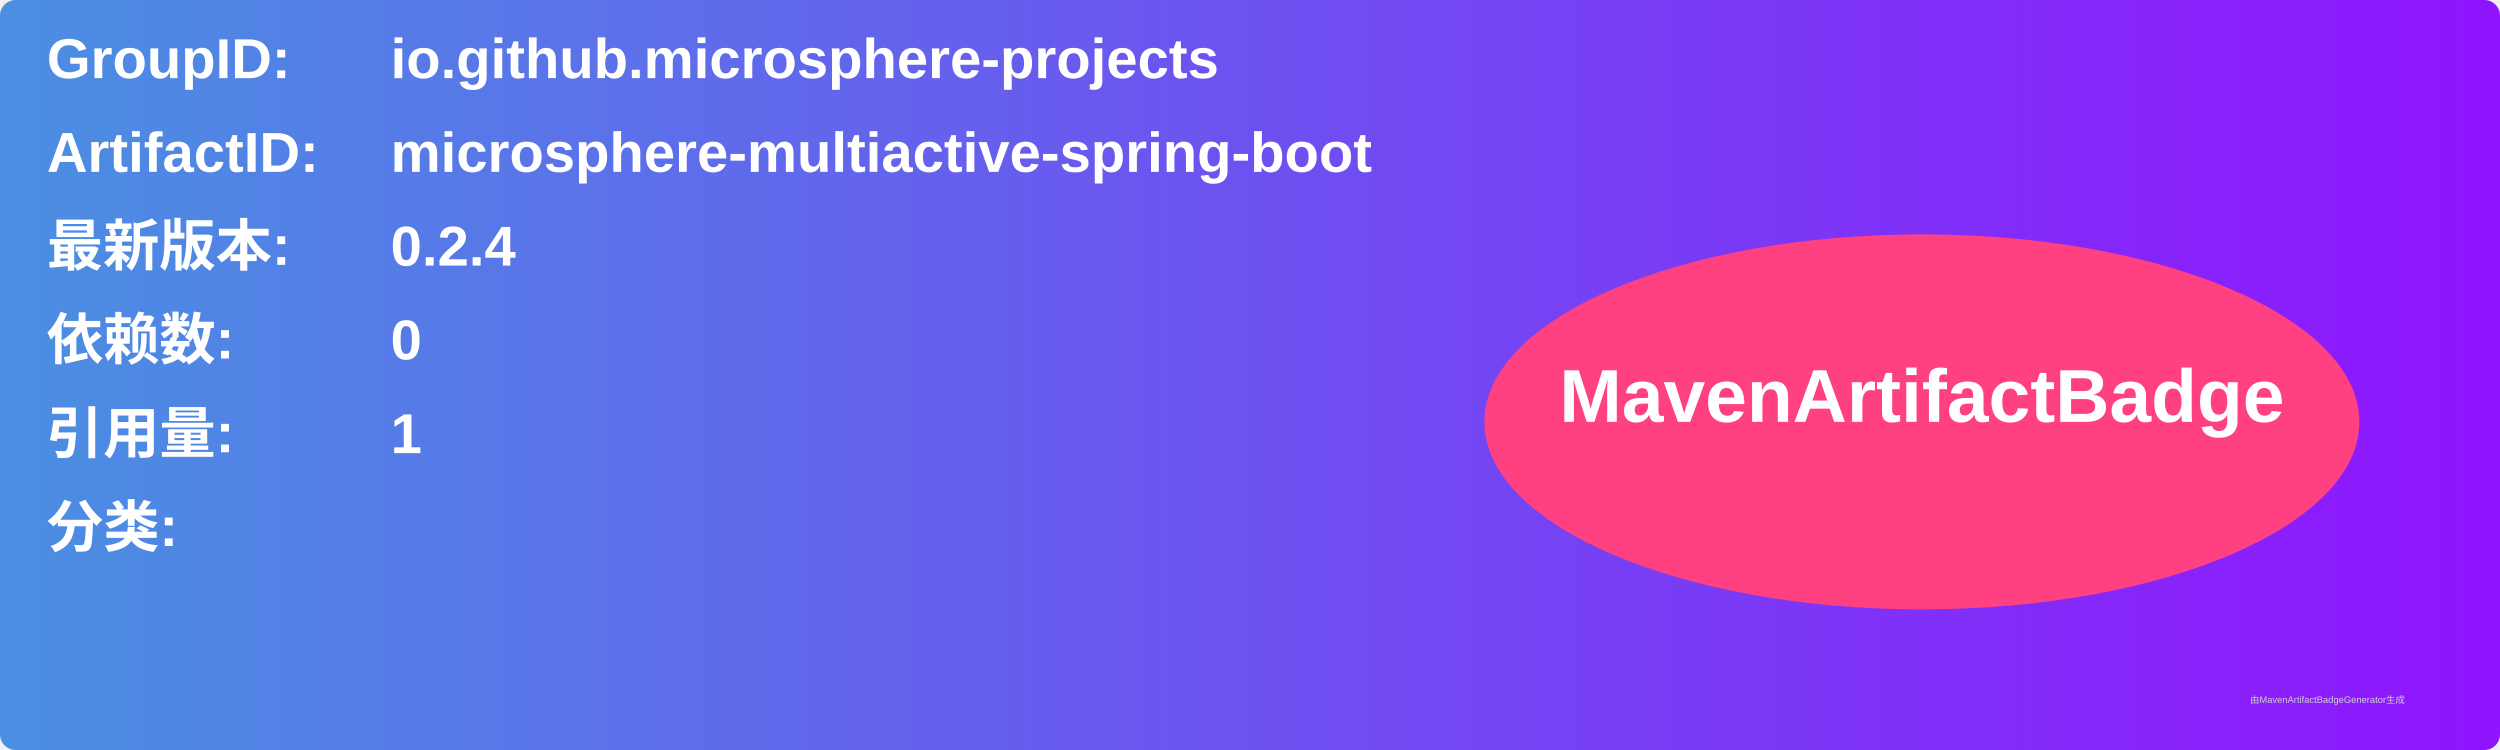
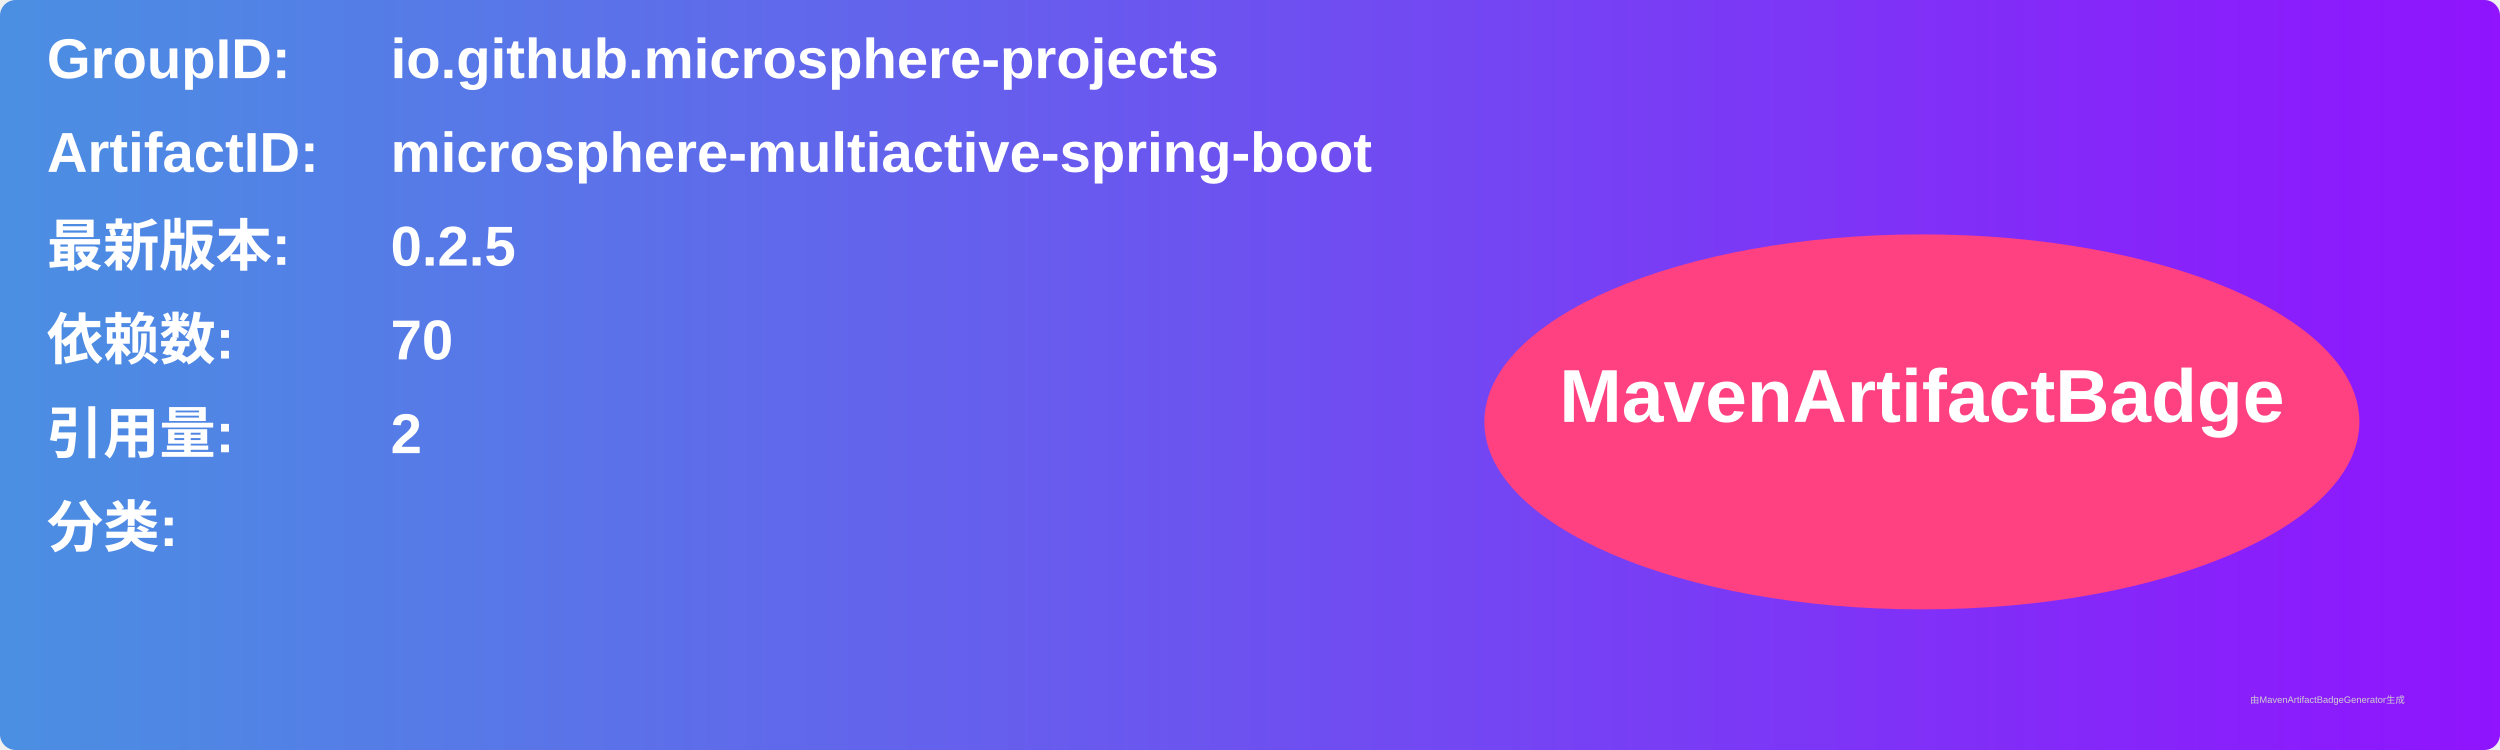
<svg xmlns="http://www.w3.org/2000/svg" width="800" height="240" viewBox="0 0 800 240">
  <linearGradient id="grad" x1="0%" y1="0%" x2="100%" y2="0%">
    <stop offset="0%" stop-color="#4a90e2" />
    <stop offset="100%" stop-color="#9013fe" />
  </linearGradient>
  <rect width="100%" height="100%" rx="5" ry="5" fill="url(#grad)" />
  <g transform="translate(15, 15)">
    <text x="0" y="10" font-family="Arial" font-size="18" fill="white" font-weight="bold" width="260">GroupID:</text>
    <text x="110" y="10" font-family="Arial" font-size="18" fill="white" font-weight="bold" width="460">io.github.microsphere-projects</text>
    <text x="0" y="40" font-family="Arial" font-size="18" fill="white" font-weight="bold" width="260">ArtifactID:</text>
    <text x="110" y="40" font-family="Arial" font-size="18" fill="white" font-weight="bold" width="460">microsphere-multiactive-spring-boot</text>
    <text x="0" y="70" font-family="Arial" font-size="18" fill="white" font-weight="bold">最新版本:</text>
    <text x="110" y="70" font-family="Arial" font-size="18" fill="white" font-weight="bold">
-       <tspan font-weight="bold">0.2.4</tspan>
+       <tspan font-weight="bold">0.2.5</tspan>
    </text>
    <text x="0" y="100" font-family="Arial" font-size="18" fill="white" font-weight="bold">依赖数: </text>
    <text x="110" y="100" font-family="Arial" font-size="18" fill="white">
-       <tspan font-weight="bold">0</tspan>
+       <tspan font-weight="bold">70</tspan>
    </text>
    <text x="0" y="130" font-family="Arial" font-size="18" fill="white" font-weight="bold">引用量: </text>
    <text x="110" y="130" font-family="Arial" font-size="18" fill="white">
-       <tspan font-weight="bold">1</tspan>
+       <tspan font-weight="bold">2</tspan>
    </text>
    <text x="0" y="160" font-family="Arial" font-size="18" fill="white" font-weight="bold">分类:</text>
    <text x="10" y="190" font-family="Arial" font-size="10" fill="white">
      <tspan font-weight="bold" />
    </text>
    <ellipse cx="600" cy="120" rx="140" ry="60" fill="#ff4081" />
    <text x="600" y="120" text-anchor="middle" font-family="Arial" font-size="24" fill="white" font-weight="bold">MavenArtifactBadge</text>
  </g>
  <text x="720" y="225" font-family="Arial" font-size="3" fill="#d0d0d0">由MavenArtifactBadgeGenerator生成</text>
</svg>
